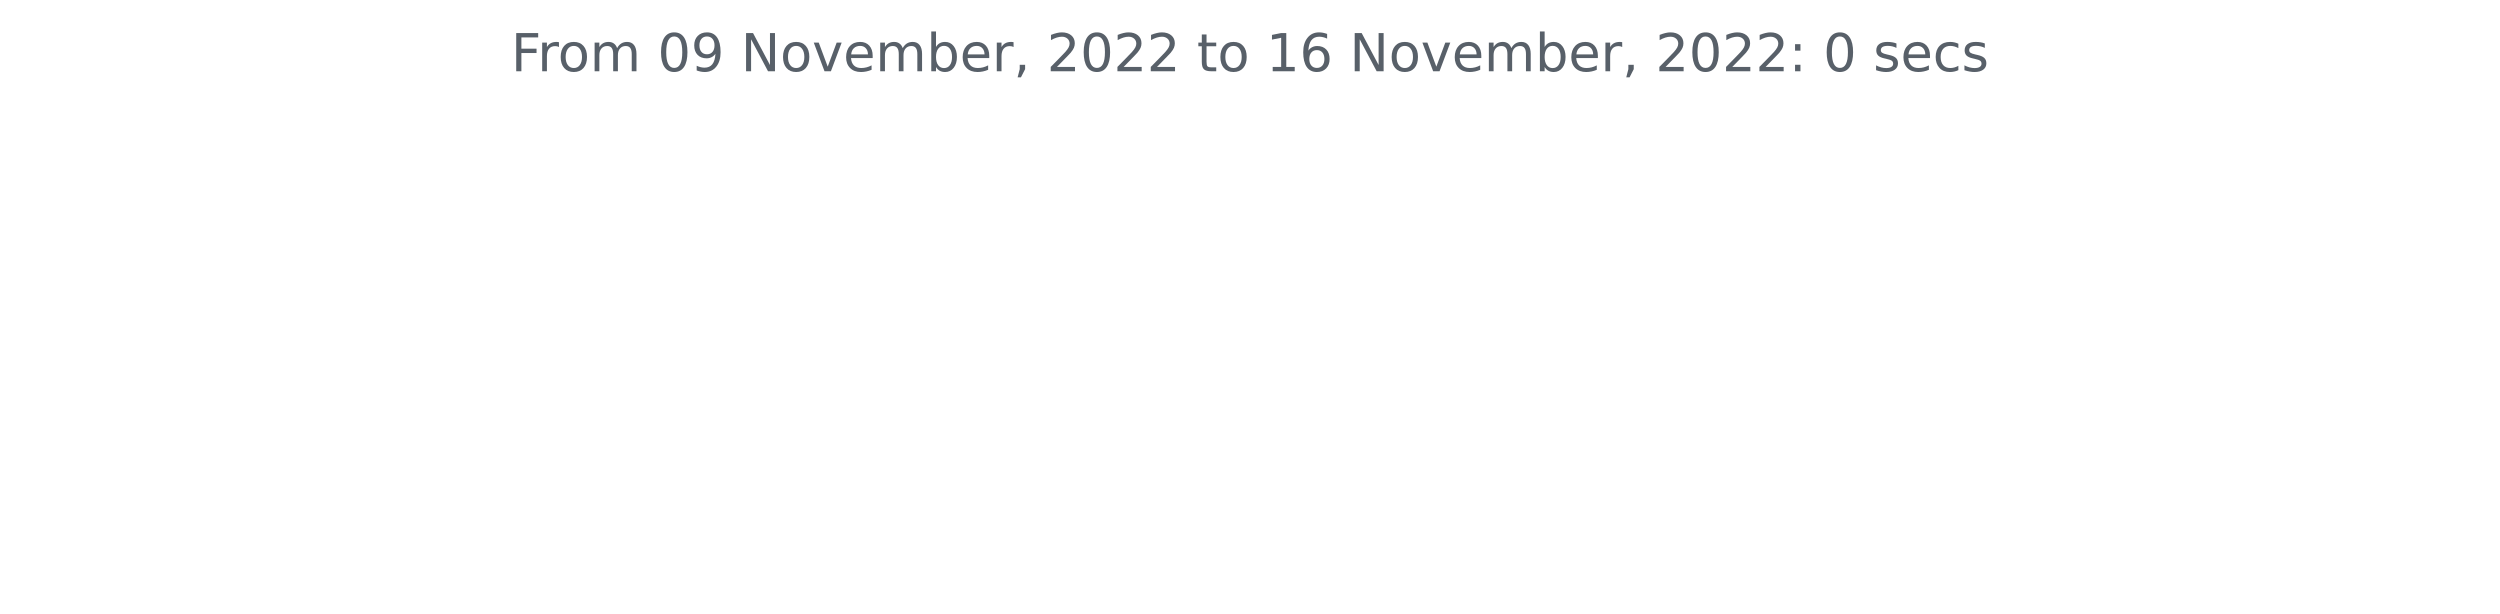
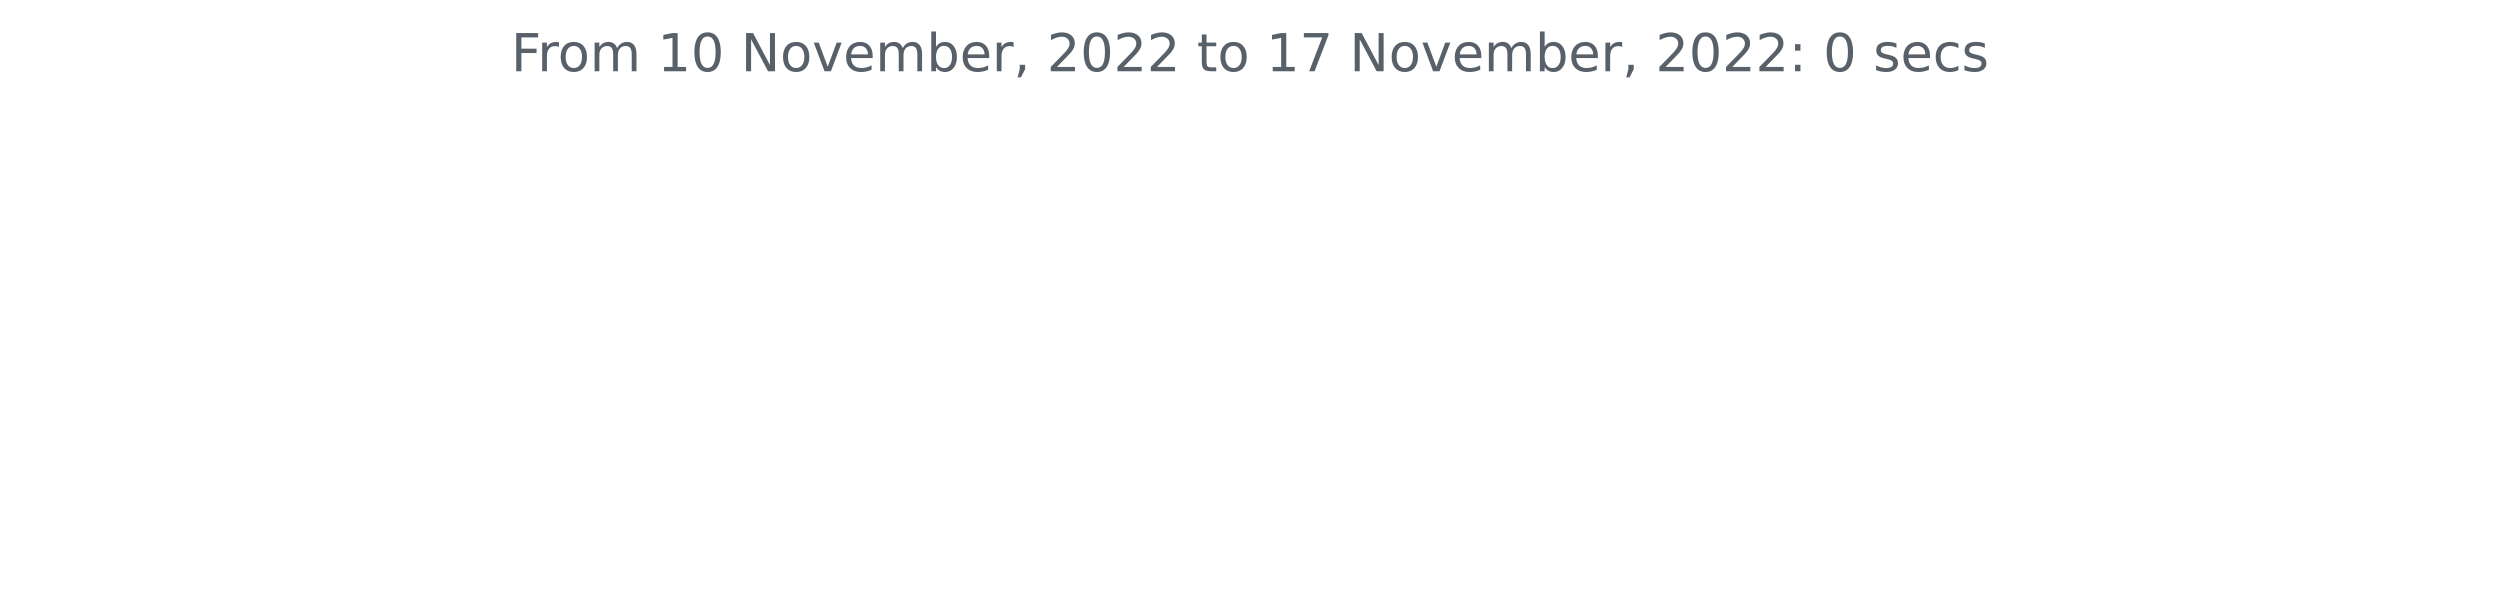
<svg xmlns="http://www.w3.org/2000/svg" xmlns:xlink="http://www.w3.org/1999/xlink" width="572.4pt" height="140.398pt" viewBox="0 0 572.4 140.398" version="1.1">
  <defs>
    <style type="text/css">*{stroke-linejoin: round; stroke-linecap: butt}</style>
  </defs>
  <g id="figure_1">
    <g id="patch_1">
      <path d="M 0 140.398  L 572.4 140.398  L 572.4 0  L 0 0  L 0 140.398  z " style="fill: none" />
    </g>
    <g id="axes_1">
      <g id="matplotlib.axis_1" />
      <g id="matplotlib.axis_2" />
      <g id="text_1">
        <g style="fill: #586069" transform="translate(117.0169 16.31812)scale(0.12 -0.12)">
          <defs>
            <path id="DejaVuSans-46" d="M 628 4666  L 3309 4666  L 3309 4134  L 1259 4134  L 1259 2759  L 3109 2759  L 3109 2228  L 1259 2228  L 1259 0  L 628 0  L 628 4666  z " transform="scale(0.015625)" />
            <path id="DejaVuSans-72" d="M 2631 2963  Q 2534 3019 2420 3045  Q 2306 3072 2169 3072  Q 1681 3072 1420 2755  Q 1159 2438 1159 1844  L 1159 0  L 581 0  L 581 3500  L 1159 3500  L 1159 2956  Q 1341 3275 1631 3429  Q 1922 3584 2338 3584  Q 2397 3584 2469 3576  Q 2541 3569 2628 3553  L 2631 2963  z " transform="scale(0.015625)" />
            <path id="DejaVuSans-6f" d="M 1959 3097  Q 1497 3097 1228 2736  Q 959 2375 959 1747  Q 959 1119 1226 758  Q 1494 397 1959 397  Q 2419 397 2687 759  Q 2956 1122 2956 1747  Q 2956 2369 2687 2733  Q 2419 3097 1959 3097  z M 1959 3584  Q 2709 3584 3137 3096  Q 3566 2609 3566 1747  Q 3566 888 3137 398  Q 2709 -91 1959 -91  Q 1206 -91 779 398  Q 353 888 353 1747  Q 353 2609 779 3096  Q 1206 3584 1959 3584  z " transform="scale(0.015625)" />
            <path id="DejaVuSans-6d" d="M 3328 2828  Q 3544 3216 3844 3400  Q 4144 3584 4550 3584  Q 5097 3584 5394 3201  Q 5691 2819 5691 2113  L 5691 0  L 5113 0  L 5113 2094  Q 5113 2597 4934 2840  Q 4756 3084 4391 3084  Q 3944 3084 3684 2787  Q 3425 2491 3425 1978  L 3425 0  L 2847 0  L 2847 2094  Q 2847 2600 2669 2842  Q 2491 3084 2119 3084  Q 1678 3084 1418 2786  Q 1159 2488 1159 1978  L 1159 0  L 581 0  L 581 3500  L 1159 3500  L 1159 2956  Q 1356 3278 1631 3431  Q 1906 3584 2284 3584  Q 2666 3584 2933 3390  Q 3200 3197 3328 2828  z " transform="scale(0.015625)" />
            <path id="DejaVuSans-20" transform="scale(0.015625)" />
+             <path id="DejaVuSans-31" d="M 794 531  L 1825 531  L 1825 4091  L 703 3866  L 703 4441  L 1819 4666  L 2450 4666  L 2450 531  L 3481 531  L 3481 0  L 794 0  L 794 531  z " transform="scale(0.015625)" />
            <path id="DejaVuSans-30" d="M 2034 4250  Q 1547 4250 1301 3770  Q 1056 3291 1056 2328  Q 1056 1369 1301 889  Q 1547 409 2034 409  Q 2525 409 2770 889  Q 3016 1369 3016 2328  Q 3016 3291 2770 3770  Q 2525 4250 2034 4250  z M 2034 4750  Q 2819 4750 3233 4129  Q 3647 3509 3647 2328  Q 3647 1150 3233 529  Q 2819 -91 2034 -91  Q 1250 -91 836 529  Q 422 1150 422 2328  Q 422 3509 836 4129  Q 1250 4750 2034 4750  z " transform="scale(0.015625)" />
-             <path id="DejaVuSans-39" d="M 703 97  L 703 672  Q 941 559 1184 500  Q 1428 441 1663 441  Q 2288 441 2617 861  Q 2947 1281 2994 2138  Q 2813 1869 2534 1725  Q 2256 1581 1919 1581  Q 1219 1581 811 2004  Q 403 2428 403 3163  Q 403 3881 828 4315  Q 1253 4750 1959 4750  Q 2769 4750 3195 4129  Q 3622 3509 3622 2328  Q 3622 1225 3098 567  Q 2575 -91 1691 -91  Q 1453 -91 1209 -44  Q 966 3 703 97  z M 1959 2075  Q 2384 2075 2632 2365  Q 2881 2656 2881 3163  Q 2881 3666 2632 3958  Q 2384 4250 1959 4250  Q 1534 4250 1286 3958  Q 1038 3666 1038 3163  Q 1038 2656 1286 2365  Q 1534 2075 1959 2075  z " transform="scale(0.015625)" />
            <path id="DejaVuSans-4e" d="M 628 4666  L 1478 4666  L 3547 763  L 3547 4666  L 4159 4666  L 4159 0  L 3309 0  L 1241 3903  L 1241 0  L 628 0  L 628 4666  z " transform="scale(0.015625)" />
            <path id="DejaVuSans-76" d="M 191 3500  L 800 3500  L 1894 563  L 2988 3500  L 3597 3500  L 2284 0  L 1503 0  L 191 3500  z " transform="scale(0.015625)" />
            <path id="DejaVuSans-65" d="M 3597 1894  L 3597 1613  L 953 1613  Q 991 1019 1311 708  Q 1631 397 2203 397  Q 2534 397 2845 478  Q 3156 559 3463 722  L 3463 178  Q 3153 47 2828 -22  Q 2503 -91 2169 -91  Q 1331 -91 842 396  Q 353 884 353 1716  Q 353 2575 817 3079  Q 1281 3584 2069 3584  Q 2775 3584 3186 3129  Q 3597 2675 3597 1894  z M 3022 2063  Q 3016 2534 2758 2815  Q 2500 3097 2075 3097  Q 1594 3097 1305 2825  Q 1016 2553 972 2059  L 3022 2063  z " transform="scale(0.015625)" />
            <path id="DejaVuSans-62" d="M 3116 1747  Q 3116 2381 2855 2742  Q 2594 3103 2138 3103  Q 1681 3103 1420 2742  Q 1159 2381 1159 1747  Q 1159 1113 1420 752  Q 1681 391 2138 391  Q 2594 391 2855 752  Q 3116 1113 3116 1747  z M 1159 2969  Q 1341 3281 1617 3432  Q 1894 3584 2278 3584  Q 2916 3584 3314 3078  Q 3713 2572 3713 1747  Q 3713 922 3314 415  Q 2916 -91 2278 -91  Q 1894 -91 1617 61  Q 1341 213 1159 525  L 1159 0  L 581 0  L 581 4863  L 1159 4863  L 1159 2969  z " transform="scale(0.015625)" />
            <path id="DejaVuSans-2c" d="M 750 794  L 1409 794  L 1409 256  L 897 -744  L 494 -744  L 750 256  L 750 794  z " transform="scale(0.015625)" />
            <path id="DejaVuSans-32" d="M 1228 531  L 3431 531  L 3431 0  L 469 0  L 469 531  Q 828 903 1448 1529  Q 2069 2156 2228 2338  Q 2531 2678 2651 2914  Q 2772 3150 2772 3378  Q 2772 3750 2511 3984  Q 2250 4219 1831 4219  Q 1534 4219 1204 4116  Q 875 4013 500 3803  L 500 4441  Q 881 4594 1212 4672  Q 1544 4750 1819 4750  Q 2544 4750 2975 4387  Q 3406 4025 3406 3419  Q 3406 3131 3298 2873  Q 3191 2616 2906 2266  Q 2828 2175 2409 1742  Q 1991 1309 1228 531  z " transform="scale(0.015625)" />
            <path id="DejaVuSans-74" d="M 1172 4494  L 1172 3500  L 2356 3500  L 2356 3053  L 1172 3053  L 1172 1153  Q 1172 725 1289 603  Q 1406 481 1766 481  L 2356 481  L 2356 0  L 1766 0  Q 1100 0 847 248  Q 594 497 594 1153  L 594 3053  L 172 3053  L 172 3500  L 594 3500  L 594 4494  L 1172 4494  z " transform="scale(0.015625)" />
-             <path id="DejaVuSans-31" d="M 794 531  L 1825 531  L 1825 4091  L 703 3866  L 703 4441  L 1819 4666  L 2450 4666  L 2450 531  L 3481 531  L 3481 0  L 794 0  L 794 531  z " transform="scale(0.015625)" />
-             <path id="DejaVuSans-36" d="M 2113 2584  Q 1688 2584 1439 2293  Q 1191 2003 1191 1497  Q 1191 994 1439 701  Q 1688 409 2113 409  Q 2538 409 2786 701  Q 3034 994 3034 1497  Q 3034 2003 2786 2293  Q 2538 2584 2113 2584  z M 3366 4563  L 3366 3988  Q 3128 4100 2886 4159  Q 2644 4219 2406 4219  Q 1781 4219 1451 3797  Q 1122 3375 1075 2522  Q 1259 2794 1537 2939  Q 1816 3084 2150 3084  Q 2853 3084 3261 2657  Q 3669 2231 3669 1497  Q 3669 778 3244 343  Q 2819 -91 2113 -91  Q 1303 -91 875 529  Q 447 1150 447 2328  Q 447 3434 972 4092  Q 1497 4750 2381 4750  Q 2619 4750 2861 4703  Q 3103 4656 3366 4563  z " transform="scale(0.015625)" />
+             <path id="DejaVuSans-37" d="M 525 4666  L 3525 4666  L 3525 4397  L 1831 0  L 1172 0  L 2766 4134  L 525 4134  L 525 4666  z " transform="scale(0.015625)" />
            <path id="DejaVuSans-3a" d="M 750 794  L 1409 794  L 1409 0  L 750 0  L 750 794  z M 750 3309  L 1409 3309  L 1409 2516  L 750 2516  L 750 3309  z " transform="scale(0.015625)" />
            <path id="DejaVuSans-73" d="M 2834 3397  L 2834 2853  Q 2591 2978 2328 3040  Q 2066 3103 1784 3103  Q 1356 3103 1142 2972  Q 928 2841 928 2578  Q 928 2378 1081 2264  Q 1234 2150 1697 2047  L 1894 2003  Q 2506 1872 2764 1633  Q 3022 1394 3022 966  Q 3022 478 2636 193  Q 2250 -91 1575 -91  Q 1294 -91 989 -36  Q 684 19 347 128  L 347 722  Q 666 556 975 473  Q 1284 391 1588 391  Q 1994 391 2212 530  Q 2431 669 2431 922  Q 2431 1156 2273 1281  Q 2116 1406 1581 1522  L 1381 1569  Q 847 1681 609 1914  Q 372 2147 372 2553  Q 372 3047 722 3315  Q 1072 3584 1716 3584  Q 2034 3584 2315 3537  Q 2597 3491 2834 3397  z " transform="scale(0.015625)" />
            <path id="DejaVuSans-63" d="M 3122 3366  L 3122 2828  Q 2878 2963 2633 3030  Q 2388 3097 2138 3097  Q 1578 3097 1268 2742  Q 959 2388 959 1747  Q 959 1106 1268 751  Q 1578 397 2138 397  Q 2388 397 2633 464  Q 2878 531 3122 666  L 3122 134  Q 2881 22 2623 -34  Q 2366 -91 2075 -91  Q 1284 -91 818 406  Q 353 903 353 1747  Q 353 2603 823 3093  Q 1294 3584 2113 3584  Q 2378 3584 2631 3529  Q 2884 3475 3122 3366  z " transform="scale(0.015625)" />
          </defs>
          <use xlink:href="#DejaVuSans-46" />
          <use xlink:href="#DejaVuSans-72" x="50.27" />
          <use xlink:href="#DejaVuSans-6f" x="89.133" />
          <use xlink:href="#DejaVuSans-6d" x="150.314" />
          <use xlink:href="#DejaVuSans-20" x="247.727" />
-           <use xlink:href="#DejaVuSans-30" x="279.514" />
-           <use xlink:href="#DejaVuSans-39" x="343.137" />
+           <use xlink:href="#DejaVuSans-31" x="279.514" />
+           <use xlink:href="#DejaVuSans-30" x="343.137" />
          <use xlink:href="#DejaVuSans-20" x="406.76" />
          <use xlink:href="#DejaVuSans-4e" x="438.547" />
          <use xlink:href="#DejaVuSans-6f" x="513.352" />
          <use xlink:href="#DejaVuSans-76" x="574.533" />
          <use xlink:href="#DejaVuSans-65" x="633.713" />
          <use xlink:href="#DejaVuSans-6d" x="695.236" />
          <use xlink:href="#DejaVuSans-62" x="792.648" />
          <use xlink:href="#DejaVuSans-65" x="856.125" />
          <use xlink:href="#DejaVuSans-72" x="917.648" />
          <use xlink:href="#DejaVuSans-2c" x="958.762" />
          <use xlink:href="#DejaVuSans-20" x="990.549" />
          <use xlink:href="#DejaVuSans-32" x="1022.336" />
          <use xlink:href="#DejaVuSans-30" x="1085.959" />
          <use xlink:href="#DejaVuSans-32" x="1149.582" />
          <use xlink:href="#DejaVuSans-32" x="1213.205" />
          <use xlink:href="#DejaVuSans-20" x="1276.828" />
          <use xlink:href="#DejaVuSans-74" x="1308.615" />
          <use xlink:href="#DejaVuSans-6f" x="1347.824" />
          <use xlink:href="#DejaVuSans-20" x="1409.006" />
          <use xlink:href="#DejaVuSans-31" x="1440.793" />
-           <use xlink:href="#DejaVuSans-36" x="1504.416" />
+           <use xlink:href="#DejaVuSans-37" x="1504.416" />
          <use xlink:href="#DejaVuSans-20" x="1568.039" />
          <use xlink:href="#DejaVuSans-4e" x="1599.826" />
          <use xlink:href="#DejaVuSans-6f" x="1674.631" />
          <use xlink:href="#DejaVuSans-76" x="1735.812" />
          <use xlink:href="#DejaVuSans-65" x="1794.992" />
          <use xlink:href="#DejaVuSans-6d" x="1856.516" />
          <use xlink:href="#DejaVuSans-62" x="1953.928" />
          <use xlink:href="#DejaVuSans-65" x="2017.404" />
          <use xlink:href="#DejaVuSans-72" x="2078.928" />
          <use xlink:href="#DejaVuSans-2c" x="2120.041" />
          <use xlink:href="#DejaVuSans-20" x="2151.828" />
          <use xlink:href="#DejaVuSans-32" x="2183.615" />
          <use xlink:href="#DejaVuSans-30" x="2247.238" />
          <use xlink:href="#DejaVuSans-32" x="2310.861" />
          <use xlink:href="#DejaVuSans-32" x="2374.484" />
          <use xlink:href="#DejaVuSans-3a" x="2438.107" />
          <use xlink:href="#DejaVuSans-20" x="2471.799" />
          <use xlink:href="#DejaVuSans-30" x="2503.586" />
          <use xlink:href="#DejaVuSans-20" x="2567.209" />
          <use xlink:href="#DejaVuSans-73" x="2598.996" />
          <use xlink:href="#DejaVuSans-65" x="2651.096" />
          <use xlink:href="#DejaVuSans-63" x="2712.619" />
          <use xlink:href="#DejaVuSans-73" x="2767.6" />
        </g>
      </g>
    </g>
  </g>
</svg>
